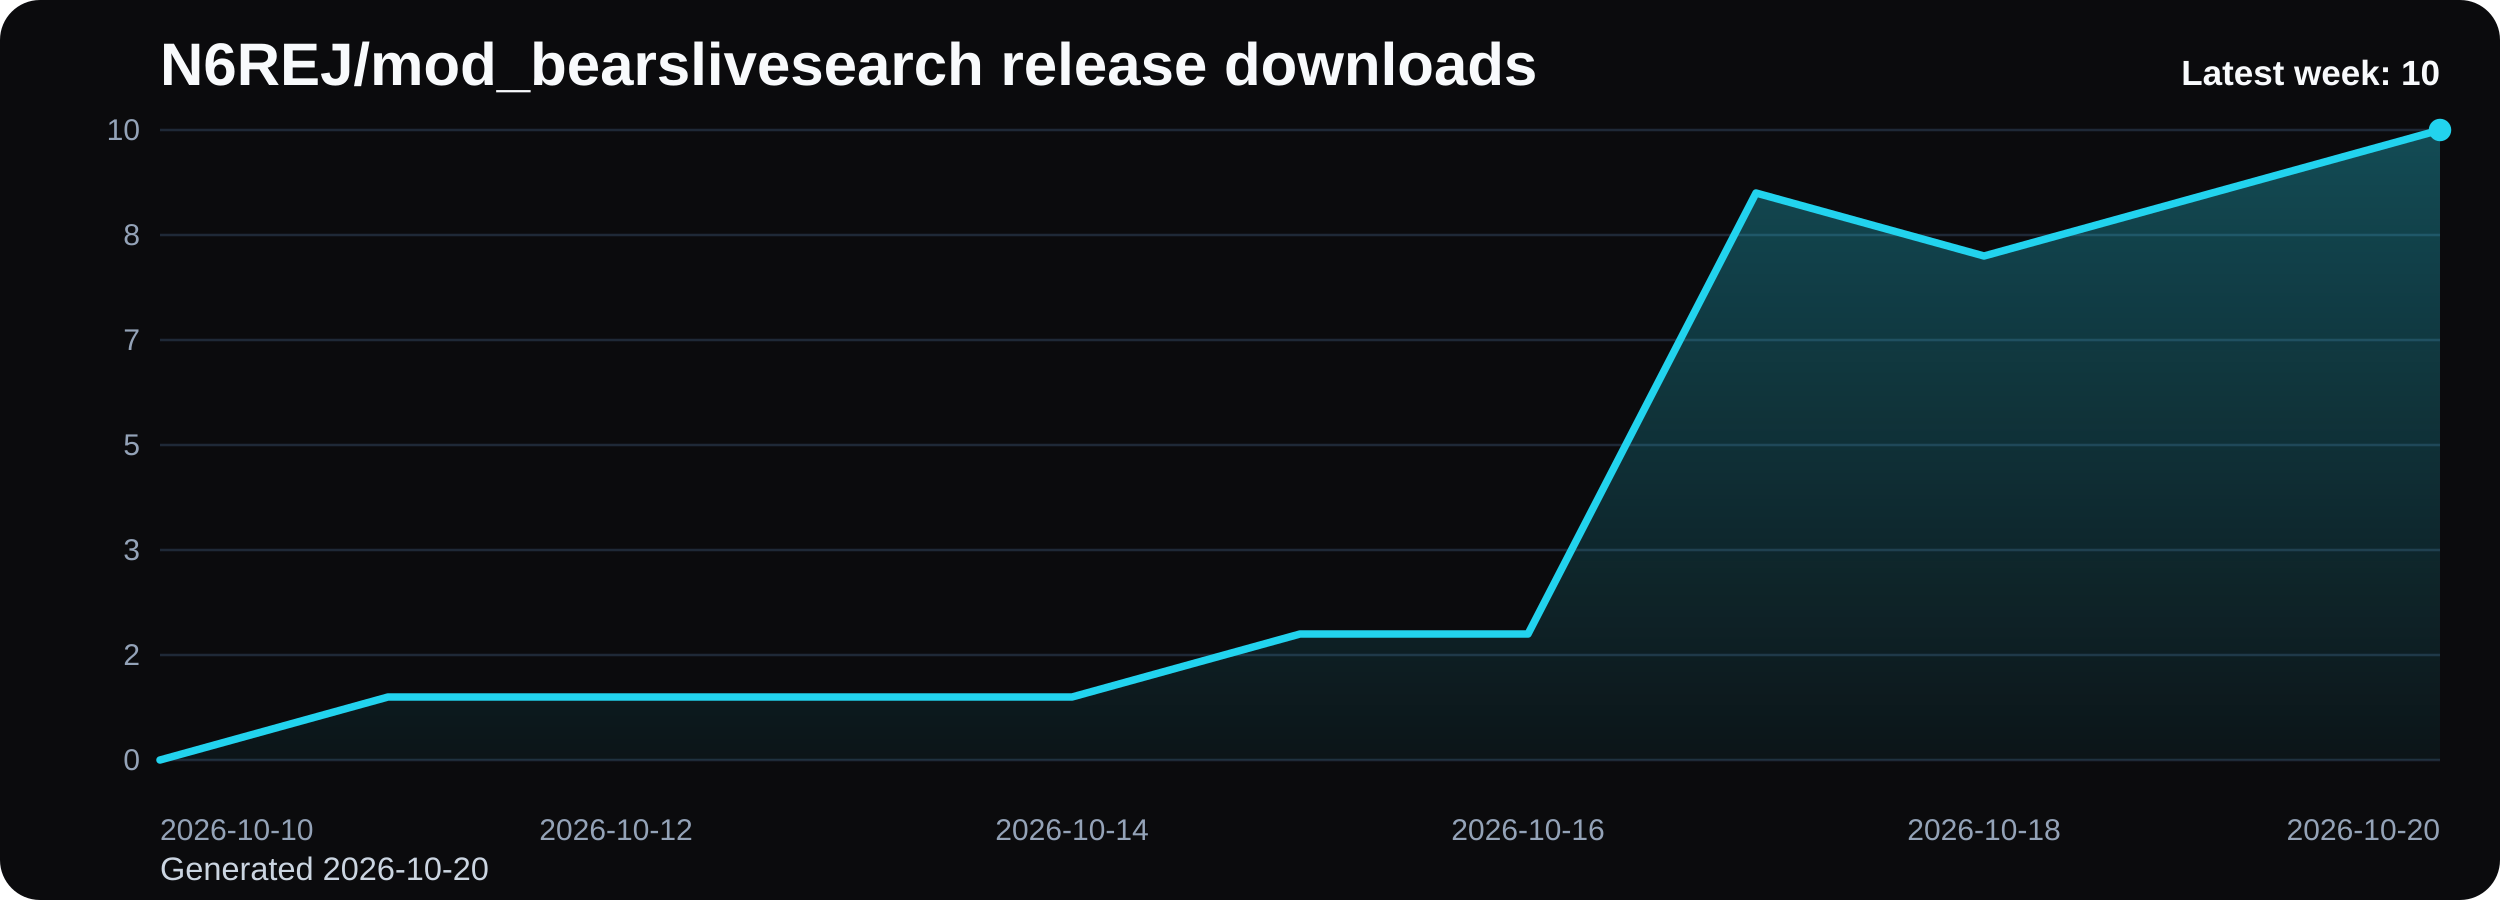
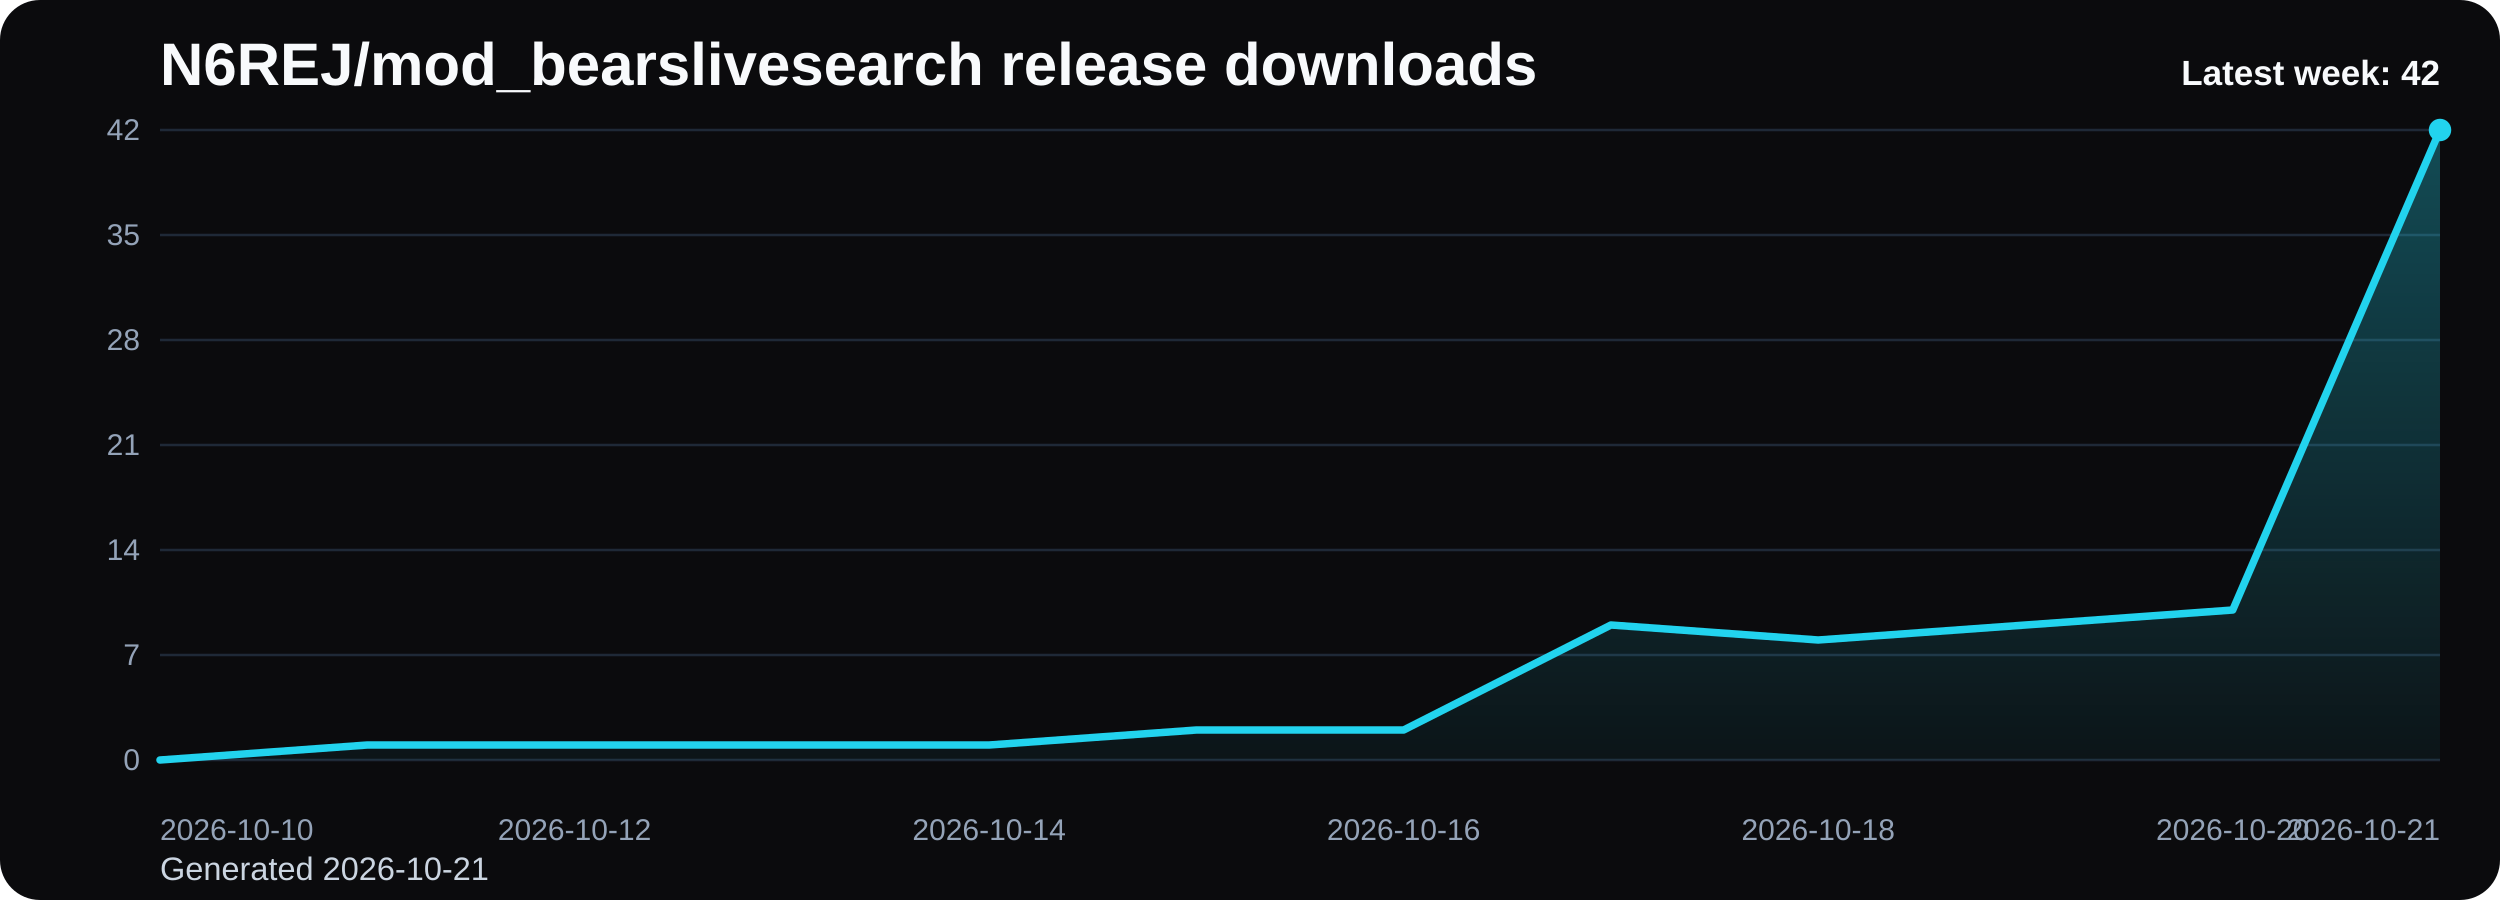
<svg xmlns="http://www.w3.org/2000/svg" viewBox="0 0 1000 360" role="img" aria-label="N6REJ/mod_bearslivesearch release downloads chart">
  <defs>
    <linearGradient id="fill-weekly-black" x1="0" y1="0" x2="0" y2="1">
      <stop offset="0%" stop-color="#22d3ee" stop-opacity="0.32" />
      <stop offset="100%" stop-color="#22d3ee" stop-opacity="0.05" />
    </linearGradient>
    <style>
      .bg { fill: #0b0b0d; }
      .title { font: 700 24px Arial, sans-serif; fill: #f8fafc; }
      .sub { font: 400 13px Arial, sans-serif; fill: #cbd5e1; }
      .grid { stroke: #1f2937; stroke-width: 1; }
      .axis { font: 400 12px Arial, sans-serif; fill: #94a3b8; }
      .line { fill: none; stroke: #22d3ee; stroke-width: 3; stroke-linecap: round; stroke-linejoin: round; }
      .dot { fill: #22d3ee; }
      .value { font: 600 11px Arial, sans-serif; fill: #cbd5e1; }
      .latest { font: 700 14px Arial, sans-serif; fill: #f8fafc; }
    </style>
  </defs>
  <rect class="bg" x="0" y="0" width="1000" height="360" rx="16" />
  <text class="title" x="64" y="34">N6REJ/mod_bearslivesearch release downloads</text>
-   <text class="sub" x="64" y="352">Generated 2026-10-20</text>
+   <text class="sub" x="64" y="352">Generated 2026-10-21</text>
  <line x1="64" y1="52.00" x2="976" y2="52.00" class="grid" />
-   <text x="56" y="56.00" text-anchor="end" class="axis">10</text>
+   <text x="56" y="56.00" text-anchor="end" class="axis">42</text>
  <line x1="64" y1="94.00" x2="976" y2="94.00" class="grid" />
-   <text x="56" y="98.00" text-anchor="end" class="axis">8</text>
+   <text x="56" y="98.00" text-anchor="end" class="axis">35</text>
  <line x1="64" y1="136.00" x2="976" y2="136.00" class="grid" />
-   <text x="56" y="140.00" text-anchor="end" class="axis">7</text>
+   <text x="56" y="140.00" text-anchor="end" class="axis">28</text>
  <line x1="64" y1="178.00" x2="976" y2="178.00" class="grid" />
-   <text x="56" y="182.00" text-anchor="end" class="axis">5</text>
+   <text x="56" y="182.00" text-anchor="end" class="axis">21</text>
  <line x1="64" y1="220.00" x2="976" y2="220.00" class="grid" />
-   <text x="56" y="224.00" text-anchor="end" class="axis">3</text>
+   <text x="56" y="224.00" text-anchor="end" class="axis">14</text>
  <line x1="64" y1="262.00" x2="976" y2="262.00" class="grid" />
-   <text x="56" y="266.00" text-anchor="end" class="axis">2</text>
+   <text x="56" y="266.00" text-anchor="end" class="axis">7</text>
  <line x1="64" y1="304.00" x2="976" y2="304.00" class="grid" />
  <text x="56" y="308.00" text-anchor="end" class="axis">0</text>
-   <path d="M 64.00 304 L 64.00 304.00 L 155.20 278.80 L 246.40 278.80 L 337.60 278.80 L 428.80 278.80 L 520.00 253.60 L 611.20 253.60 L 702.40 77.20 L 793.60 102.40 L 884.80 77.20 L 976.00 52.00 L 976.00 304 Z" fill="url(#fill-weekly-black)" />
-   <polyline class="line" points="64.00,304.00 155.20,278.80 246.40,278.80 337.60,278.80 428.80,278.80 520.00,253.60 611.20,253.60 702.40,77.20 793.60,102.40 884.80,77.20 976.00,52.00" />
+   <path d="M 64.00 304 L 64.00 304.00 L 146.91 298.00 L 229.82 298.00 L 312.73 298.00 L 395.64 298.00 L 478.55 292.00 L 561.45 292.00 L 644.36 250.00 L 727.27 256.00 L 810.18 250.00 L 893.09 244.00 L 976.00 52.00 L 976.00 304 Z" fill="url(#fill-weekly-black)" />
+   <polyline class="line" points="64.00,304.00 146.91,298.00 229.82,298.00 312.73,298.00 395.64,298.00 478.55,292.00 561.45,292.00 644.36,250.00 727.27,256.00 810.18,250.00 893.09,244.00 976.00,52.00" />
  <circle class="dot" cx="976.00" cy="52.00" r="4.5" />
  <text class="axis" x="64.00" y="336" text-anchor="start">2026-10-10</text>
-   <text class="axis" x="246.40" y="336" text-anchor="middle">2026-10-12</text>
-   <text class="axis" x="428.80" y="336" text-anchor="middle">2026-10-14</text>
-   <text class="axis" x="611.20" y="336" text-anchor="middle">2026-10-16</text>
-   <text class="axis" x="793.60" y="336" text-anchor="middle">2026-10-18</text>
-   <text class="axis" x="976.00" y="336" text-anchor="end">2026-10-20</text>
-   <text class="latest" x="976" y="34" text-anchor="end">Latest week: 10</text>
+   <text class="axis" x="229.82" y="336" text-anchor="middle">2026-10-12</text>
+   <text class="axis" x="395.64" y="336" text-anchor="middle">2026-10-14</text>
+   <text class="axis" x="561.45" y="336" text-anchor="middle">2026-10-16</text>
+   <text class="axis" x="727.27" y="336" text-anchor="middle">2026-10-18</text>
+   <text class="axis" x="893.09" y="336" text-anchor="middle">2026-10-20</text>
+   <text class="axis" x="976.00" y="336" text-anchor="end">2026-10-21</text>
+   <text class="latest" x="976" y="34" text-anchor="end">Latest week: 42</text>
</svg>
